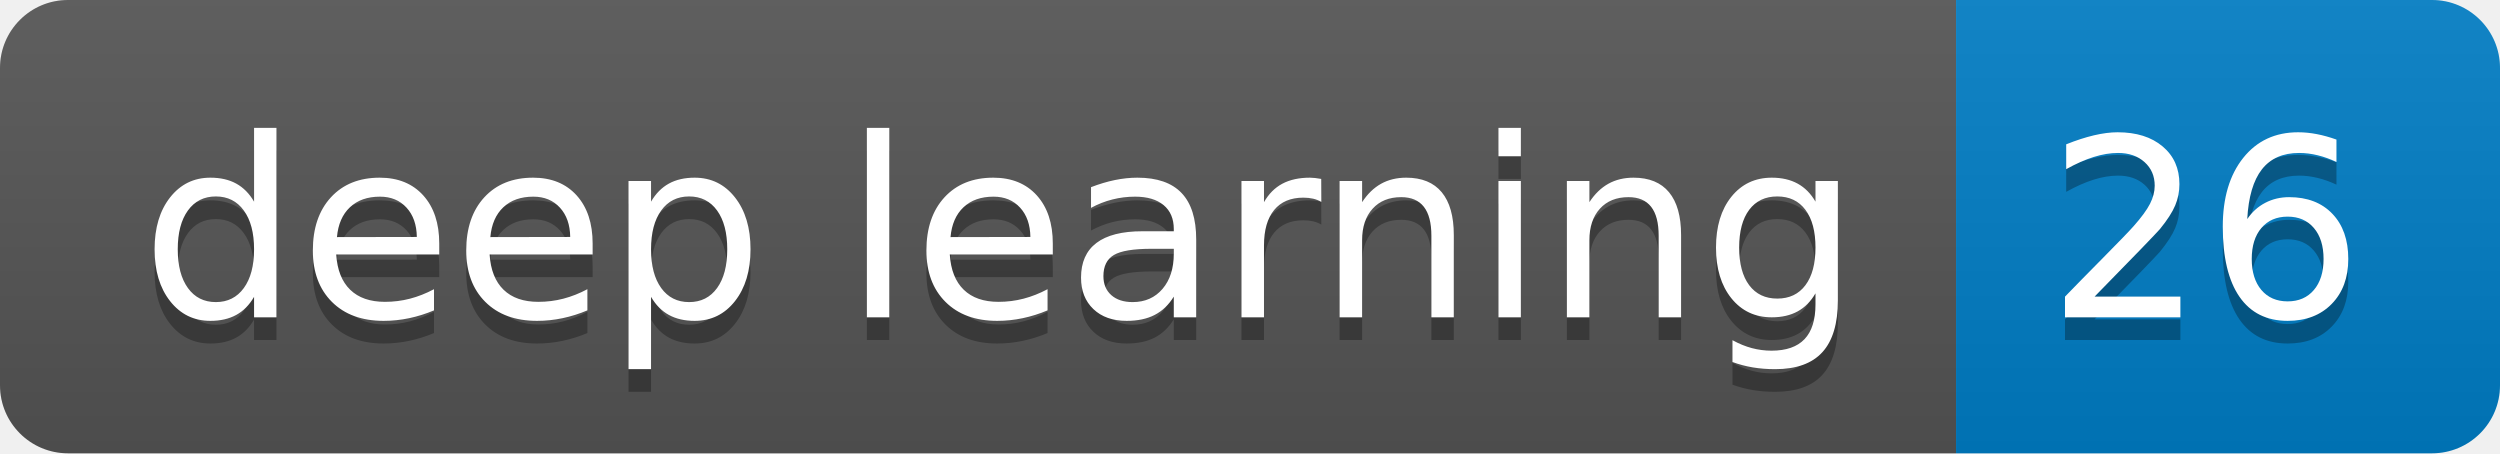
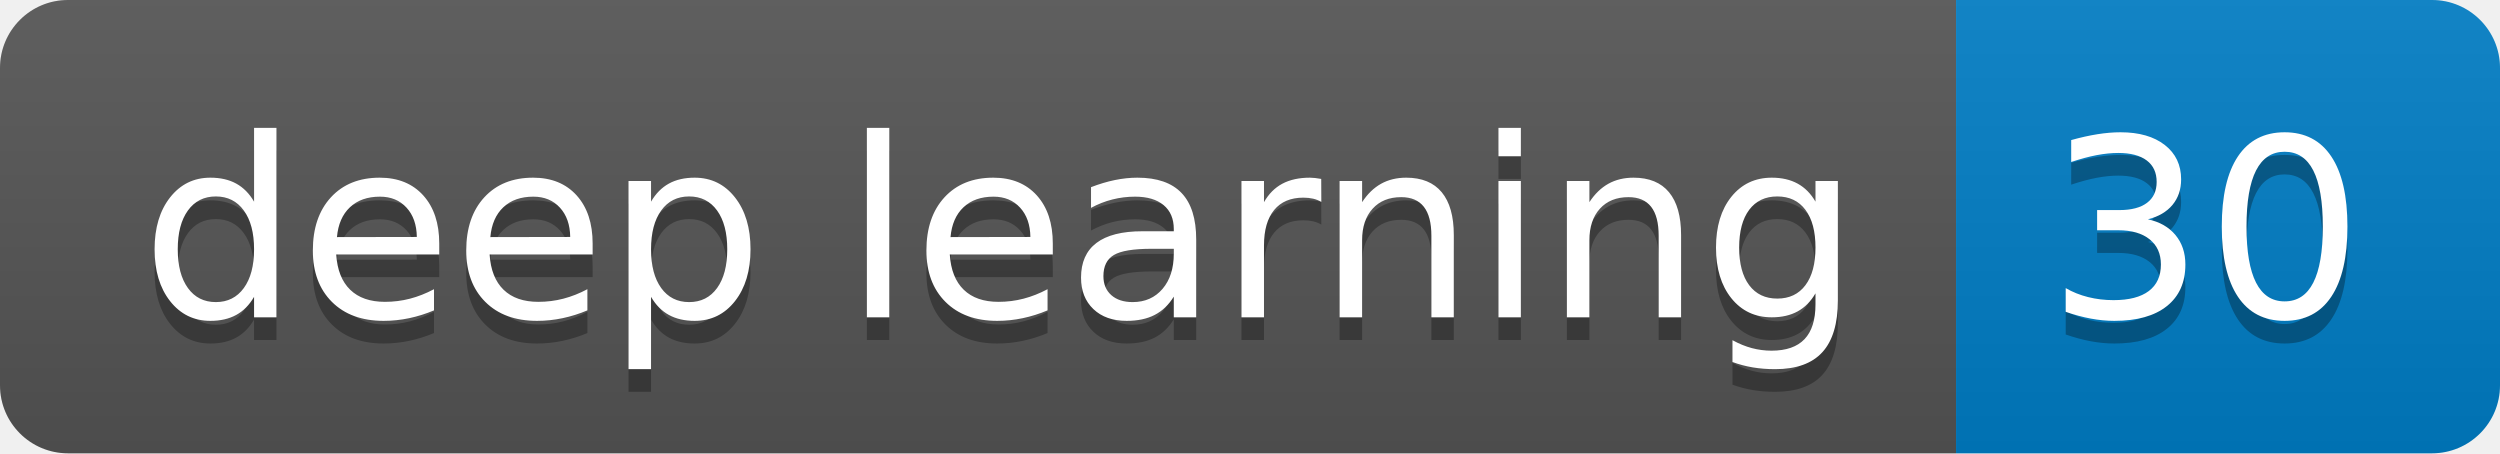
<svg xmlns="http://www.w3.org/2000/svg" height="20" width="110.3">
  <linearGradient id="smooth" x2="0" y2="100%">
    <stop offset="0" stop-color="#bbb" stop-opacity=".1" />
    <stop offset="1" stop-opacity=".1" />
  </linearGradient>
  <clipPath id="round">
    <rect fill="#fff" height="20" rx="3" width="110.3" />
  </clipPath>
  <g clip-path="url(#round)">
    <rect fill="#555" height="20" width="86.3" />
    <rect fill="#007ec6" height="20" width="24.0" x="86.3" />
    <rect fill="url(#smooth)" height="20" width="110.3" />
  </g>
  <g fill="#fff" font-family="DejaVu Sans,Verdana,Geneva,sans-serif" font-size="110" text-anchor="middle">
    <text fill="#010101" fill-opacity=".3" lengthAdjust="spacing" textLength="763.0" transform="scale(0.1)" x="441.5" y="150">deep learning</text>
    <text lengthAdjust="spacing" textLength="763.0" transform="scale(0.1)" x="441.5" y="140">deep learning</text>
-     <text fill="#010101" fill-opacity=".3" lengthAdjust="spacing" textLength="140.0" transform="scale(0.1)" x="973.0" y="150">26</text>
-     <text lengthAdjust="spacing" textLength="140.0" transform="scale(0.1)" x="973.0" y="140">26</text>
+     <text fill="#010101" fill-opacity=".3" lengthAdjust="spacing" textLength="140.0" transform="scale(0.1)" x="973.0" y="150">30</text>
+     <text lengthAdjust="spacing" textLength="140.0" transform="scale(0.1)" x="973.0" y="140">30</text>
  </g>
</svg>
